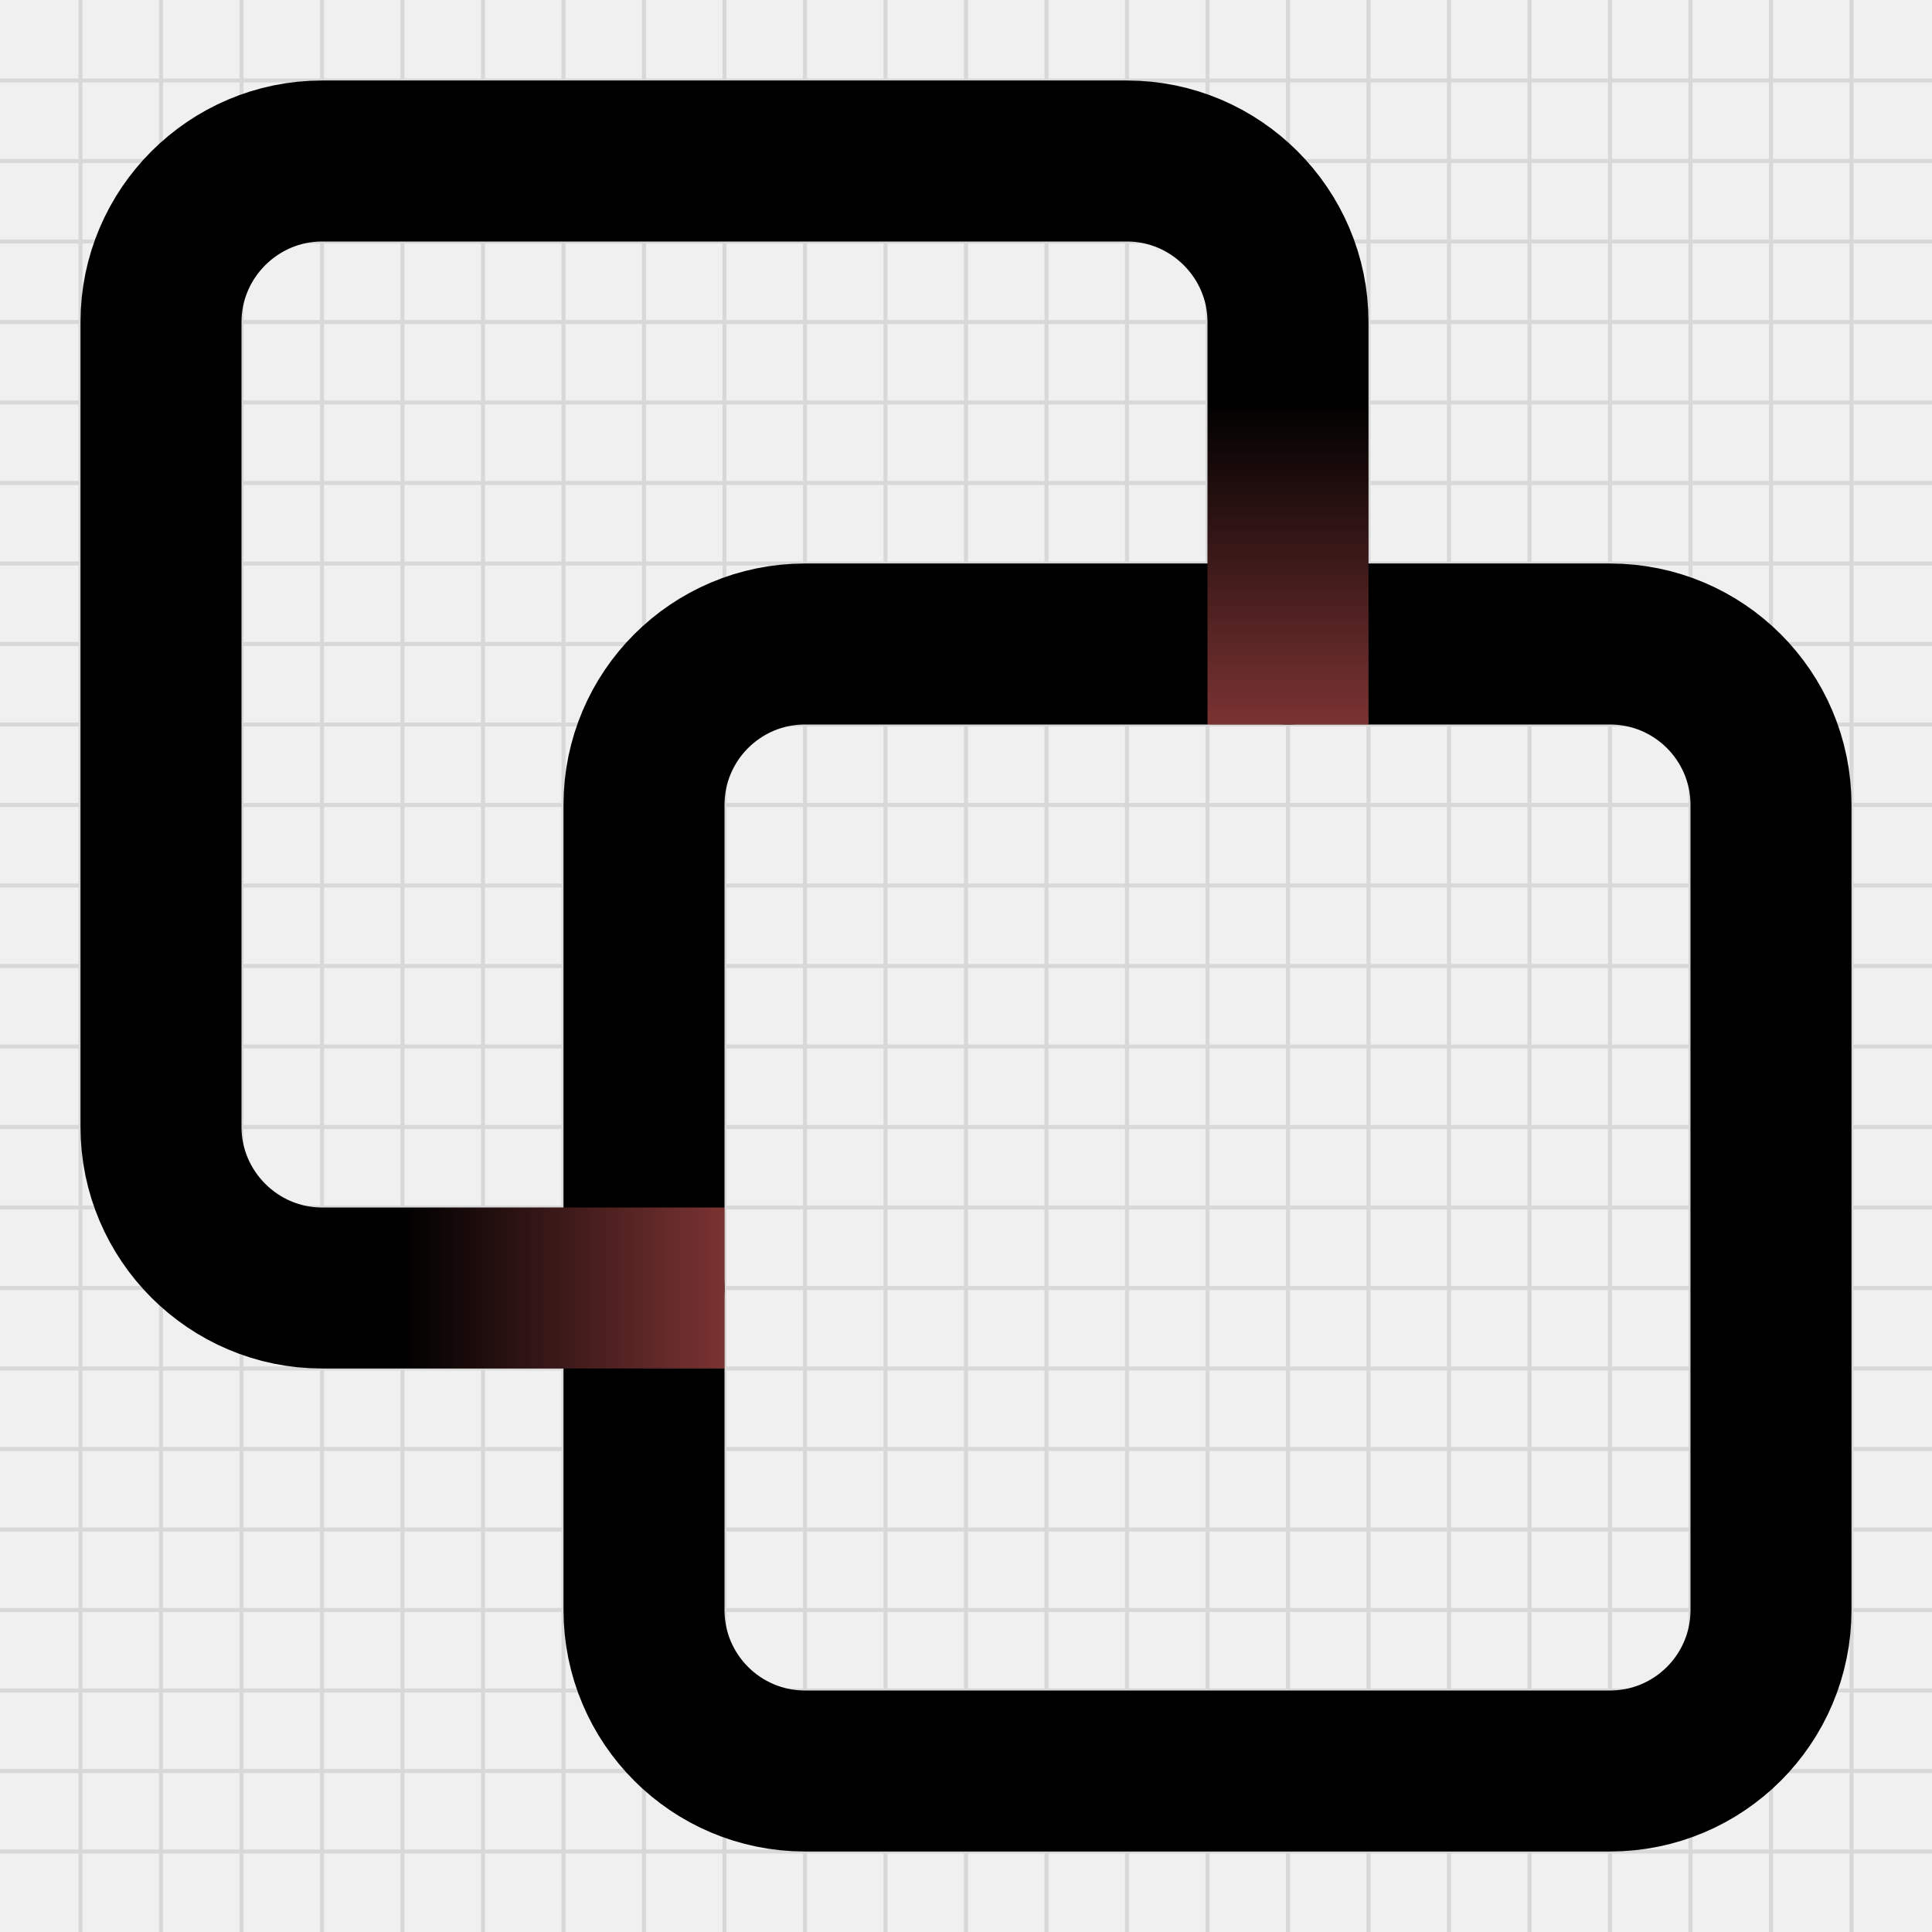
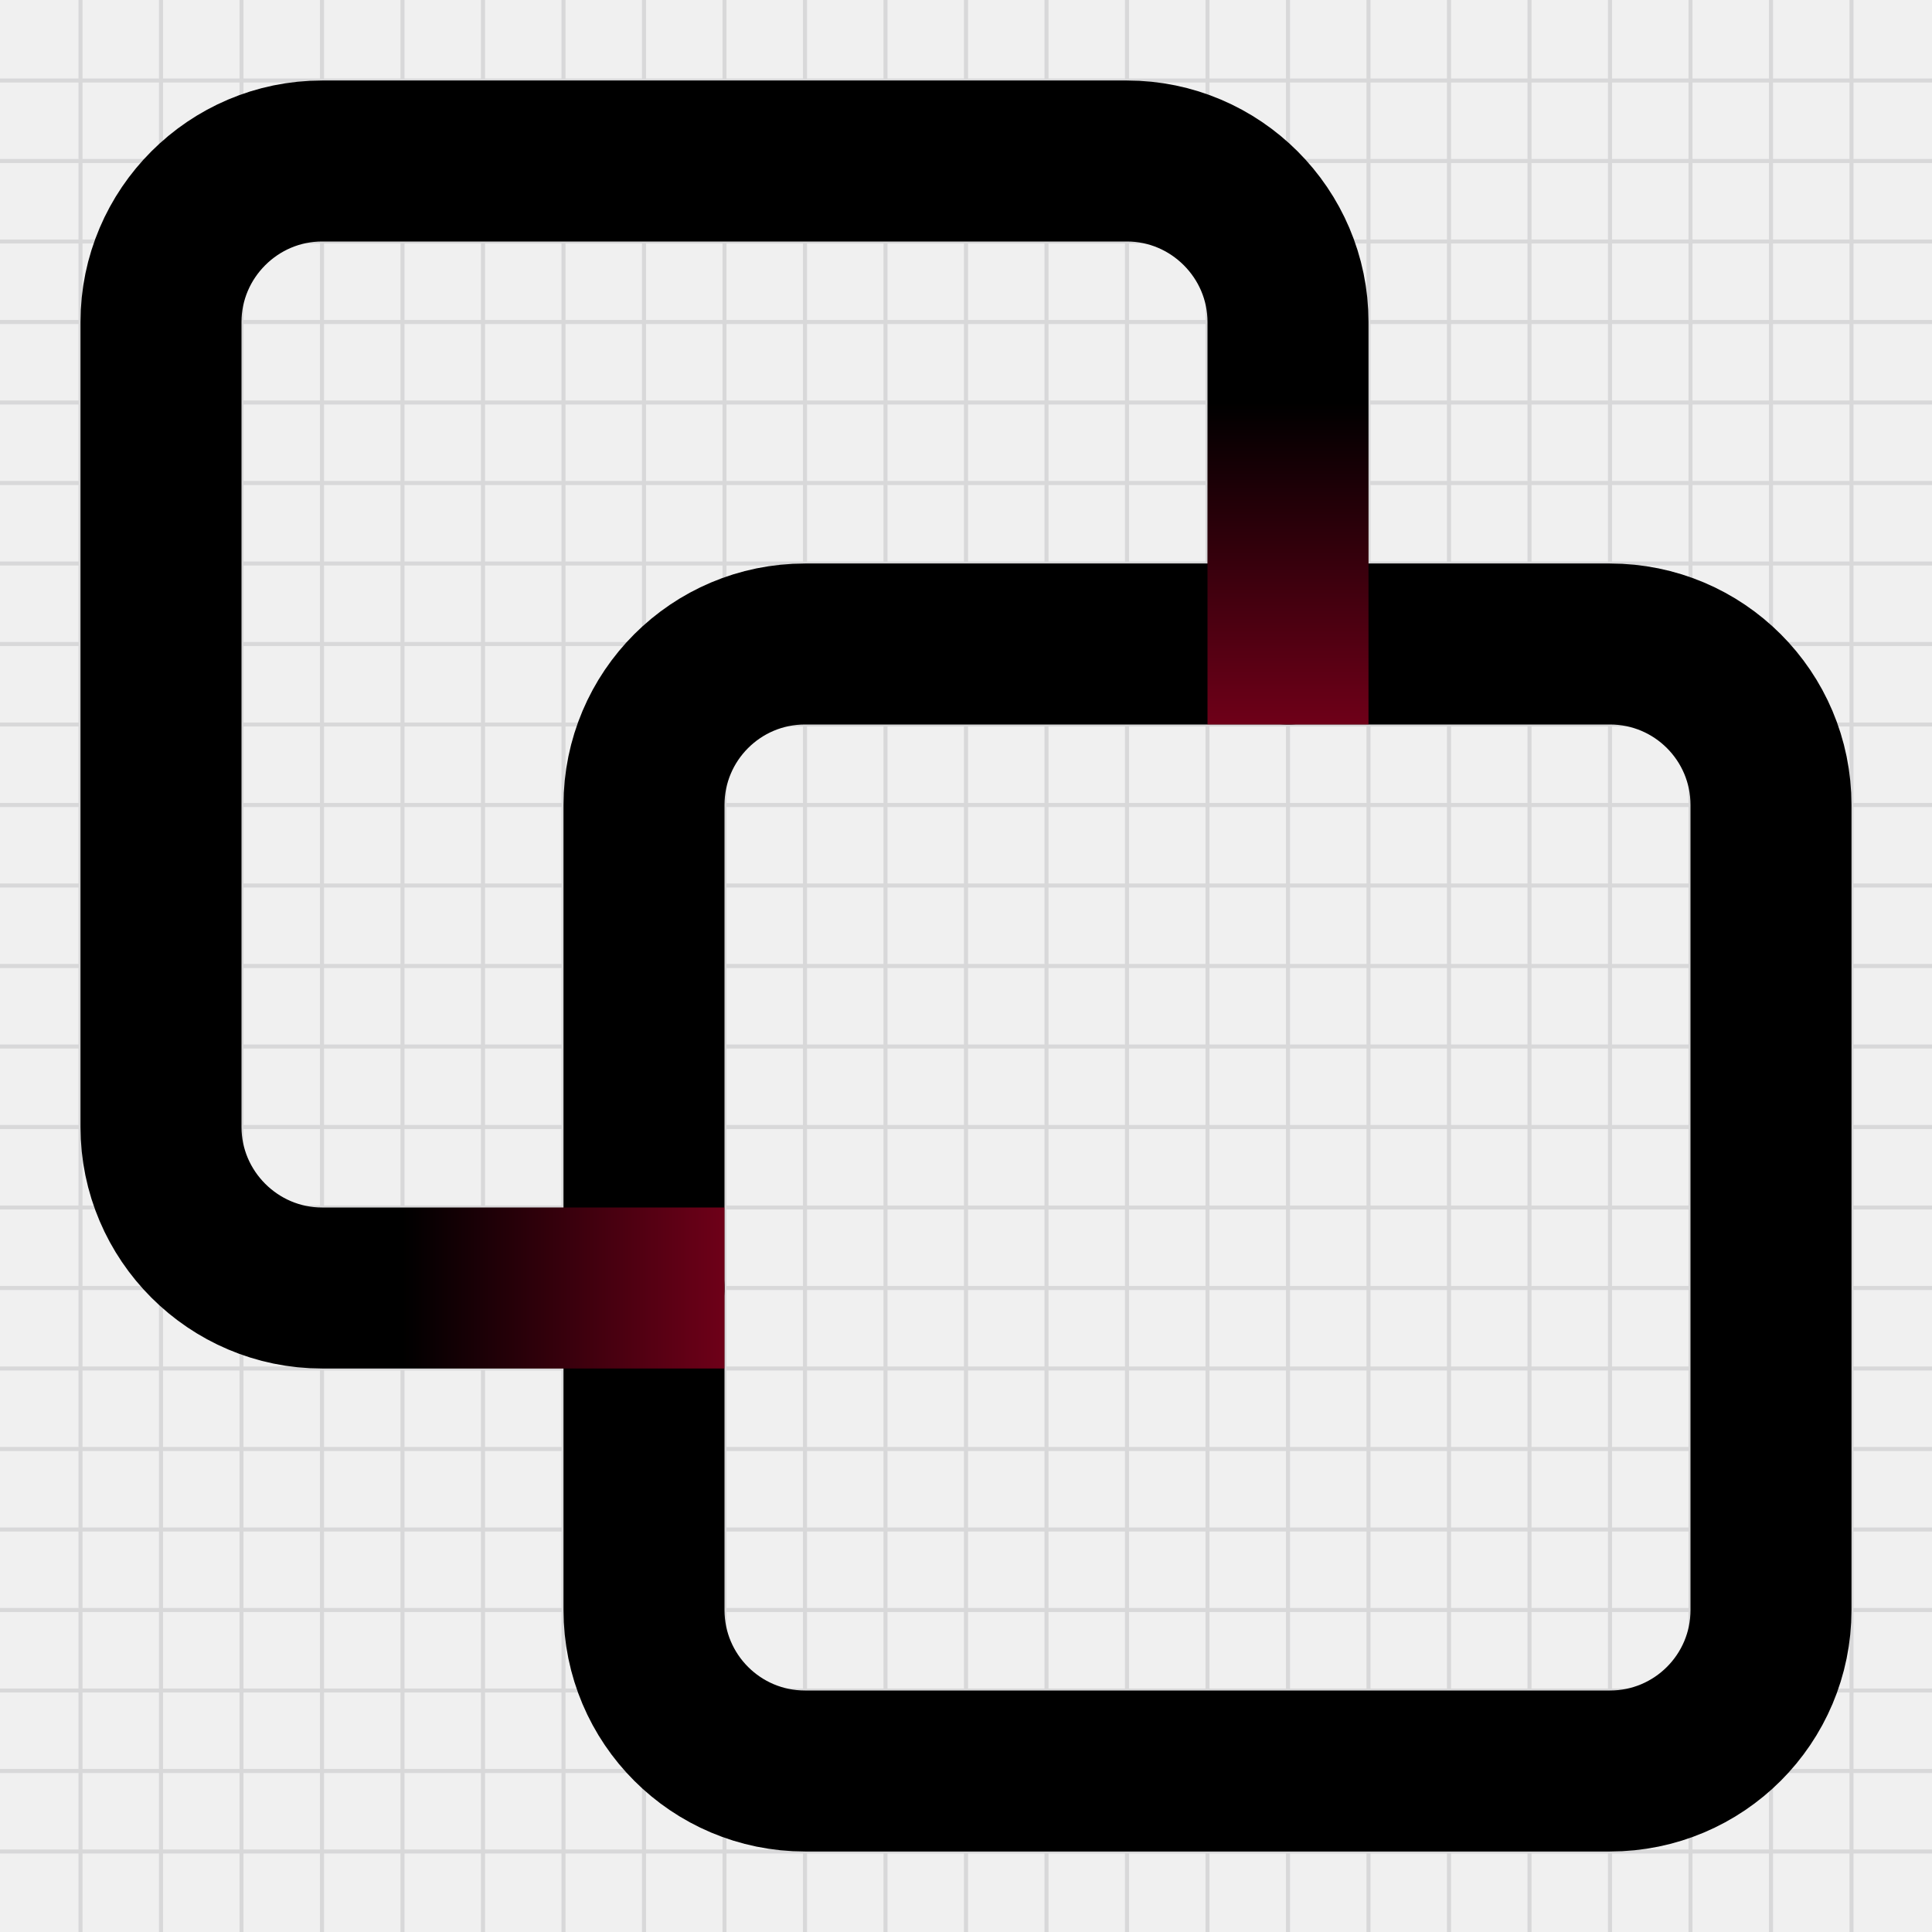
<svg xmlns="http://www.w3.org/2000/svg" width="240" height="240" viewBox="0 0 240 240" fill="none">
  <g clip-path="url(#clip0_1939_21531)">
    <path d="M0 10H240" stroke="#D8D8D9" stroke-width="0.5" />
    <path d="M10 0V240" stroke="#D8D8D9" stroke-width="0.5" />
    <path d="M0 20H240" stroke="#D8D8D9" stroke-width="0.5" />
    <path d="M20 0V240" stroke="#D8D8D9" stroke-width="0.5" />
    <path d="M0 30H240" stroke="#D8D8D9" stroke-width="0.5" />
    <path d="M30 0V240" stroke="#D8D8D9" stroke-width="0.5" />
    <path d="M0 40H240" stroke="#D8D8D9" stroke-width="0.5" />
    <path d="M40 0V240" stroke="#D8D8D9" stroke-width="0.5" />
    <path d="M0 50H240" stroke="#D8D8D9" stroke-width="0.5" />
    <path d="M50 0V240" stroke="#D8D8D9" stroke-width="0.5" />
    <path d="M0 60H240" stroke="#D8D8D9" stroke-width="0.5" />
    <path d="M60 0V240" stroke="#D8D8D9" stroke-width="0.5" />
    <path d="M0 70H240" stroke="#D8D8D9" stroke-width="0.5" />
    <path d="M70 0V240" stroke="#D8D8D9" stroke-width="0.5" />
    <path d="M0 80H240" stroke="#D8D8D9" stroke-width="0.5" />
    <path d="M80 0V240" stroke="#D8D8D9" stroke-width="0.5" />
    <path d="M0 90H240" stroke="#D8D8D9" stroke-width="0.5" />
    <path d="M90 0V240" stroke="#D8D8D9" stroke-width="0.5" />
    <path d="M0 100H240" stroke="#D8D8D9" stroke-width="0.5" />
    <path d="M100 0V240" stroke="#D8D8D9" stroke-width="0.5" />
    <path d="M0 110H240" stroke="#D8D8D9" stroke-width="0.5" />
    <path d="M110 0V240" stroke="#D8D8D9" stroke-width="0.5" />
    <path d="M0 120H240" stroke="#D8D8D9" stroke-width="0.5" />
    <path d="M120 0V240" stroke="#D8D8D9" stroke-width="0.5" />
    <path d="M0 130H240" stroke="#D8D8D9" stroke-width="0.5" />
    <path d="M130 0V240" stroke="#D8D8D9" stroke-width="0.5" />
    <path d="M0 140H240" stroke="#D8D8D9" stroke-width="0.5" />
    <path d="M140 0V240" stroke="#D8D8D9" stroke-width="0.5" />
    <path d="M0 150H240" stroke="#D8D8D9" stroke-width="0.5" />
    <path d="M150 0V240" stroke="#D8D8D9" stroke-width="0.5" />
    <path d="M0 160H240" stroke="#D8D8D9" stroke-width="0.5" />
    <path d="M160 0V240" stroke="#D8D8D9" stroke-width="0.5" />
    <path d="M0 170H240" stroke="#D8D8D9" stroke-width="0.5" />
    <path d="M170 0V240" stroke="#D8D8D9" stroke-width="0.5" />
    <path d="M0 180H240" stroke="#D8D8D9" stroke-width="0.5" />
    <path d="M180 0V240" stroke="#D8D8D9" stroke-width="0.5" />
    <path d="M0 190H240" stroke="#D8D8D9" stroke-width="0.5" />
    <path d="M190 0V240" stroke="#D8D8D9" stroke-width="0.5" />
    <path d="M0 200H240" stroke="#D8D8D9" stroke-width="0.5" />
    <path d="M200 0V240" stroke="#D8D8D9" stroke-width="0.5" />
    <path d="M0 210H240" stroke="#D8D8D9" stroke-width="0.5" />
    <path d="M210 0V240" stroke="#D8D8D9" stroke-width="0.5" />
    <path d="M0 220H240" stroke="#D8D8D9" stroke-width="0.5" />
    <path d="M220 0V240" stroke="#D8D8D9" stroke-width="0.5" />
    <path d="M0 230H240" stroke="#D8D8D9" stroke-width="0.5" />
    <path d="M230 0V240" stroke="#D8D8D9" stroke-width="0.5" />
  </g>
  <path d="M200 80H100C88.954 80 80 88.954 80 100V200C80 211.046 88.954 220 100 220H200C211.046 220 220 211.046 220 200V100C220 88.954 211.046 80 200 80Z" stroke="black" stroke-width="20" stroke-linecap="round" stroke-linejoin="round" />
  <path d="M160 80V40C160 29 151 20 140 20H40C29 20 20 29 20 40V140C20 151 29 160 40 160H80" stroke="black" stroke-width="20" stroke-linecap="round" stroke-linejoin="round" />
  <rect x="170" y="50" width="40" height="20" transform="rotate(90 170 50)" fill="url(#paint0_linear_1939_21531)" />
  <rect x="90" y="170" width="40" height="20" transform="rotate(-180 90 170)" fill="url(#paint1_linear_1939_21531)" />
  <defs>
    <linearGradient id="paint0_linear_1939_21531" x1="170" y1="58.5" x2="210" y2="58.5" gradientUnits="userSpaceOnUse">
-       <stop stop-color="#F56565" stop-opacity="0" />
-       <stop offset="1" stop-color="#F56565" stop-opacity="0.5" />
+       <stop stop-color="#DD0031" stop-opacity="0" />
+       <stop offset="1" stop-color="#DD0031" stop-opacity="0.5" />
    </linearGradient>
    <linearGradient id="paint1_linear_1939_21531" x1="90" y1="178.5" x2="130" y2="178.5" gradientUnits="userSpaceOnUse">
-       <stop stop-color="#F56565" stop-opacity="0.5" />
-       <stop offset="1" stop-color="#F56565" stop-opacity="0" />
+       <stop stop-color="#DD0031" stop-opacity="0.5" />
+       <stop offset="1" stop-color="#DD0031" stop-opacity="0" />
    </linearGradient>
    <clipPath id="clip0_1939_21531">
      <rect width="240" height="240" fill="white" />
    </clipPath>
  </defs>
</svg>
